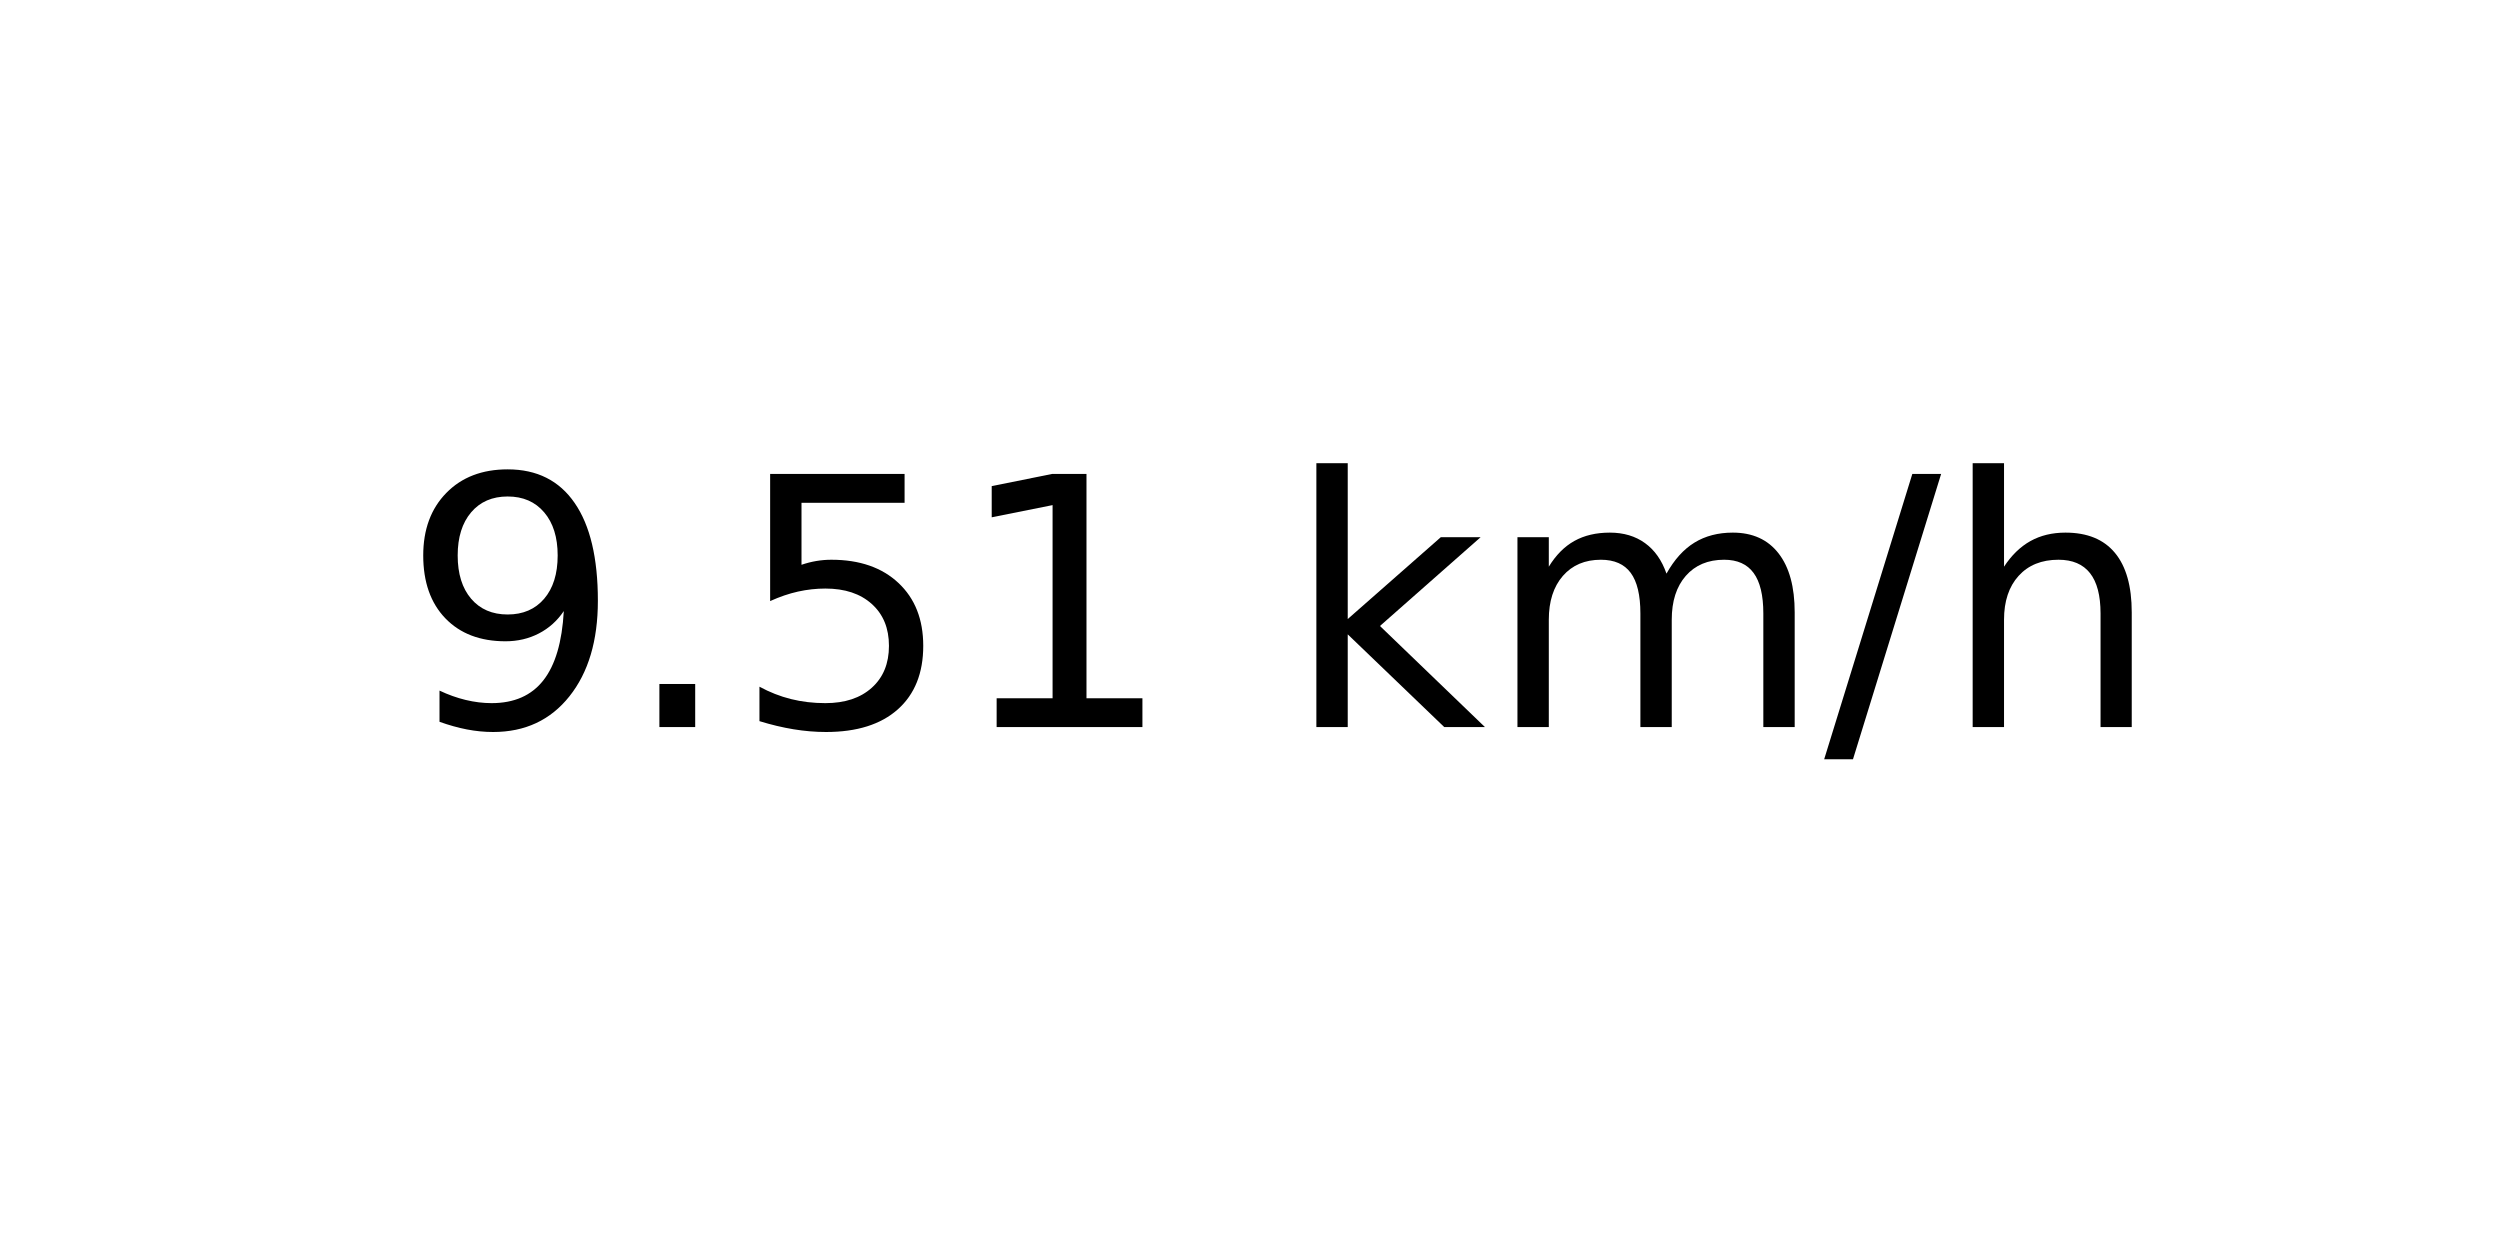
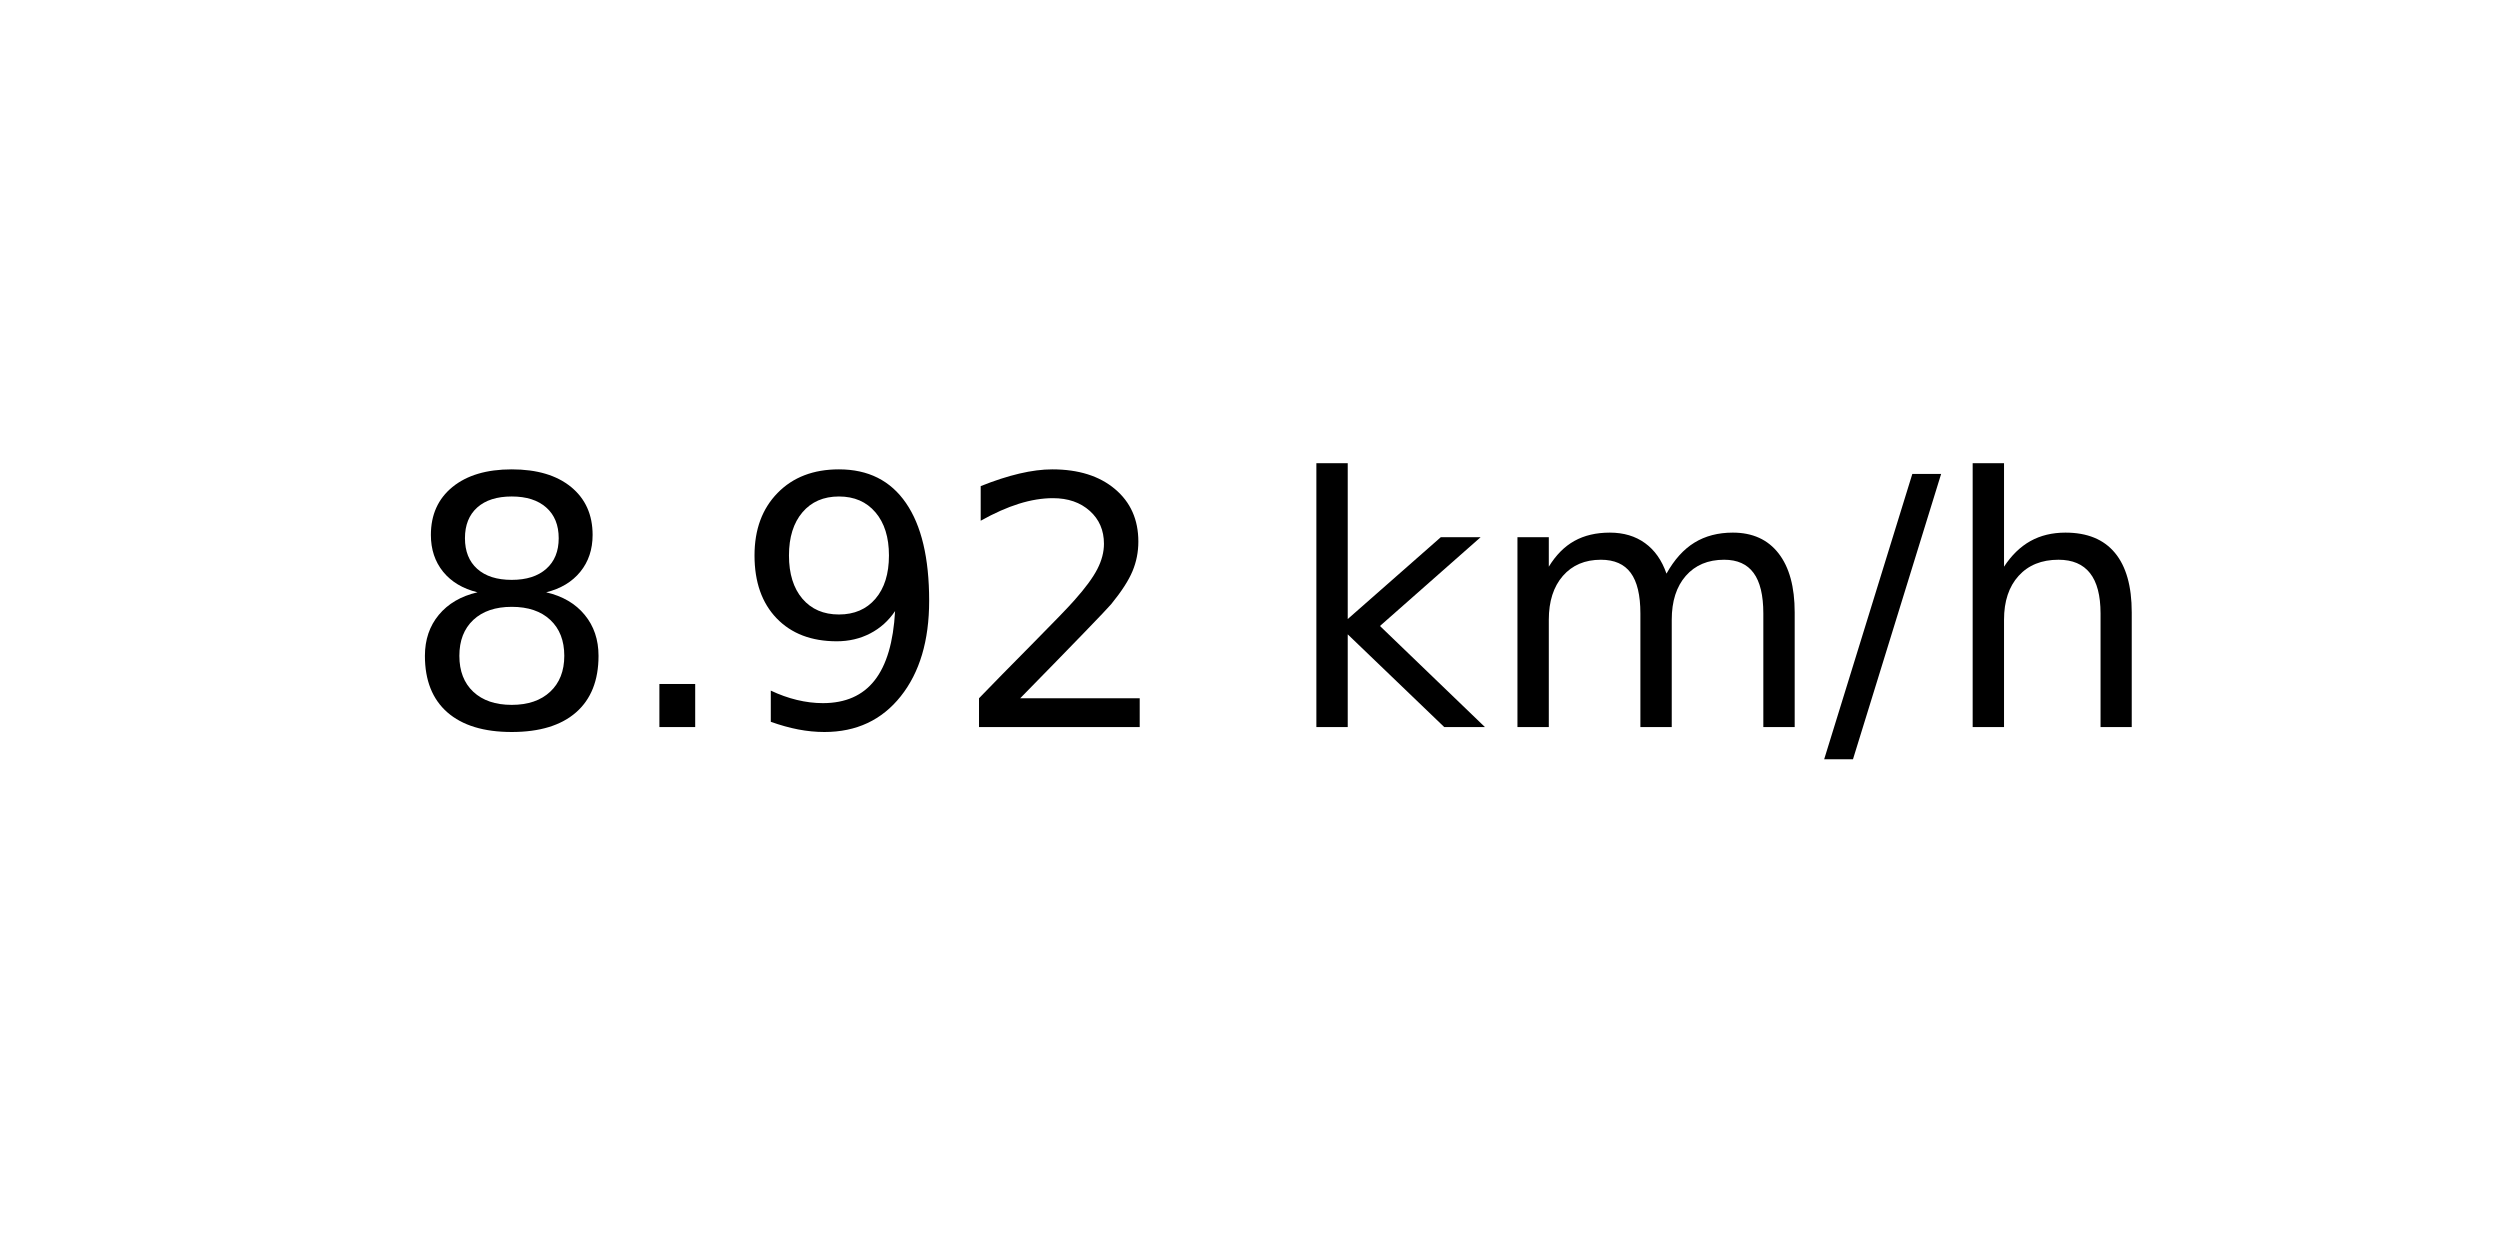
<svg xmlns="http://www.w3.org/2000/svg" xmlns:xlink="http://www.w3.org/1999/xlink" width="72pt" height="36pt" viewBox="0 0 72 36" version="1.1">
  <defs>
    <style type="text/css">*{stroke-linejoin: round; stroke-linecap: butt}</style>
  </defs>
  <g id="figure_1">
    <g id="axes_1">
      <g id="text_1">
        <g transform="translate(11.55937 20.93937) scale(0.1 -0.1)">
          <defs>
+             <path id="DejaVuSans-38" d="M 2034 2216  Q 1584 2216 1326 1975  Q 1069 1734 1069 1313  Q 1069 891 1326 650  Q 1584 409 2034 409  Q 2484 409 2743 651  Q 3003 894 3003 1313  Q 3003 1734 2745 1975  Q 2488 2216 2034 2216  z M 1403 2484  Q 997 2584 770 2862  Q 544 3141 544 3541  Q 544 4100 942 4425  Q 1341 4750 2034 4750  Q 2731 4750 3128 4425  Q 3525 4100 3525 3541  Q 3525 3141 3298 2862  Q 3072 2584 2669 2484  Q 3125 2378 3379 2068  Q 3634 1759 3634 1313  Q 3634 634 3220 271  Q 2806 -91 2034 -91  Q 1263 -91 848 271  Q 434 634 434 1313  Q 434 1759 690 2068  Q 947 2378 1403 2484  z M 1172 3481  Q 1172 3119 1398 2916  Q 1625 2713 2034 2713  Q 2441 2713 2670 2916  Q 2900 3119 2900 3481  Q 2900 3844 2670 4047  Q 2441 4250 2034 4250  Q 1625 4250 1398 4047  Q 1172 3844 1172 3481  z " transform="scale(0.015625)" />
+             <path id="DejaVuSans-2e" d="M 684 794  L 1344 794  L 1344 0  L 684 0  L 684 794  z " transform="scale(0.015625)" />
            <path id="DejaVuSans-39" d="M 703 97  L 703 672  Q 941 559 1184 500  Q 1428 441 1663 441  Q 2288 441 2617 861  Q 2947 1281 2994 2138  Q 2813 1869 2534 1725  Q 2256 1581 1919 1581  Q 1219 1581 811 2004  Q 403 2428 403 3163  Q 403 3881 828 4315  Q 1253 4750 1959 4750  Q 2769 4750 3195 4129  Q 3622 3509 3622 2328  Q 3622 1225 3098 567  Q 2575 -91 1691 -91  Q 1453 -91 1209 -44  Q 966 3 703 97  z M 1959 2075  Q 2384 2075 2632 2365  Q 2881 2656 2881 3163  Q 2881 3666 2632 3958  Q 2384 4250 1959 4250  Q 1534 4250 1286 3958  Q 1038 3666 1038 3163  Q 1038 2656 1286 2365  Q 1534 2075 1959 2075  z " transform="scale(0.015625)" />
-             <path id="DejaVuSans-2e" d="M 684 794  L 1344 794  L 1344 0  L 684 0  L 684 794  z " transform="scale(0.015625)" />
-             <path id="DejaVuSans-35" d="M 691 4666  L 3169 4666  L 3169 4134  L 1269 4134  L 1269 2991  Q 1406 3038 1543 3061  Q 1681 3084 1819 3084  Q 2600 3084 3056 2656  Q 3513 2228 3513 1497  Q 3513 744 3044 326  Q 2575 -91 1722 -91  Q 1428 -91 1123 -41  Q 819 9 494 109  L 494 744  Q 775 591 1075 516  Q 1375 441 1709 441  Q 2250 441 2565 725  Q 2881 1009 2881 1497  Q 2881 1984 2565 2268  Q 2250 2553 1709 2553  Q 1456 2553 1204 2497  Q 953 2441 691 2322  L 691 4666  z " transform="scale(0.015625)" />
-             <path id="DejaVuSans-31" d="M 794 531  L 1825 531  L 1825 4091  L 703 3866  L 703 4441  L 1819 4666  L 2450 4666  L 2450 531  L 3481 531  L 3481 0  L 794 0  L 794 531  z " transform="scale(0.015625)" />
+             <path id="DejaVuSans-32" d="M 1228 531  L 3431 531  L 3431 0  L 469 0  L 469 531  Q 828 903 1448 1529  Q 2069 2156 2228 2338  Q 2531 2678 2651 2914  Q 2772 3150 2772 3378  Q 2772 3750 2511 3984  Q 2250 4219 1831 4219  Q 1534 4219 1204 4116  Q 875 4013 500 3803  L 500 4441  Q 881 4594 1212 4672  Q 1544 4750 1819 4750  Q 2544 4750 2975 4387  Q 3406 4025 3406 3419  Q 3406 3131 3298 2873  Q 3191 2616 2906 2266  Q 2828 2175 2409 1742  Q 1991 1309 1228 531  z " transform="scale(0.015625)" />
            <path id="DejaVuSans-20" transform="scale(0.015625)" />
            <path id="DejaVuSans-6b" d="M 581 4863  L 1159 4863  L 1159 1991  L 2875 3500  L 3609 3500  L 1753 1863  L 3688 0  L 2938 0  L 1159 1709  L 1159 0  L 581 0  L 581 4863  z " transform="scale(0.015625)" />
            <path id="DejaVuSans-6d" d="M 3328 2828  Q 3544 3216 3844 3400  Q 4144 3584 4550 3584  Q 5097 3584 5394 3201  Q 5691 2819 5691 2113  L 5691 0  L 5113 0  L 5113 2094  Q 5113 2597 4934 2840  Q 4756 3084 4391 3084  Q 3944 3084 3684 2787  Q 3425 2491 3425 1978  L 3425 0  L 2847 0  L 2847 2094  Q 2847 2600 2669 2842  Q 2491 3084 2119 3084  Q 1678 3084 1418 2786  Q 1159 2488 1159 1978  L 1159 0  L 581 0  L 581 3500  L 1159 3500  L 1159 2956  Q 1356 3278 1631 3431  Q 1906 3584 2284 3584  Q 2666 3584 2933 3390  Q 3200 3197 3328 2828  z " transform="scale(0.015625)" />
            <path id="DejaVuSans-2f" d="M 1625 4666  L 2156 4666  L 531 -594  L 0 -594  L 1625 4666  z " transform="scale(0.015625)" />
            <path id="DejaVuSans-68" d="M 3513 2113  L 3513 0  L 2938 0  L 2938 2094  Q 2938 2591 2744 2837  Q 2550 3084 2163 3084  Q 1697 3084 1428 2787  Q 1159 2491 1159 1978  L 1159 0  L 581 0  L 581 4863  L 1159 4863  L 1159 2956  Q 1366 3272 1645 3428  Q 1925 3584 2291 3584  Q 2894 3584 3203 3211  Q 3513 2838 3513 2113  z " transform="scale(0.015625)" />
          </defs>
-           <use xlink:href="#DejaVuSans-39" />
+           <use xlink:href="#DejaVuSans-38" />
          <use xlink:href="#DejaVuSans-2e" x="63.623" />
-           <use xlink:href="#DejaVuSans-35" x="95.41" />
-           <use xlink:href="#DejaVuSans-31" x="159.033" />
+           <use xlink:href="#DejaVuSans-39" x="95.41" />
+           <use xlink:href="#DejaVuSans-32" x="159.033" />
          <use xlink:href="#DejaVuSans-20" x="222.656" />
          <use xlink:href="#DejaVuSans-6b" x="254.443" />
          <use xlink:href="#DejaVuSans-6d" x="312.354" />
          <use xlink:href="#DejaVuSans-2f" x="409.766" />
          <use xlink:href="#DejaVuSans-68" x="443.457" />
        </g>
      </g>
    </g>
  </g>
</svg>
